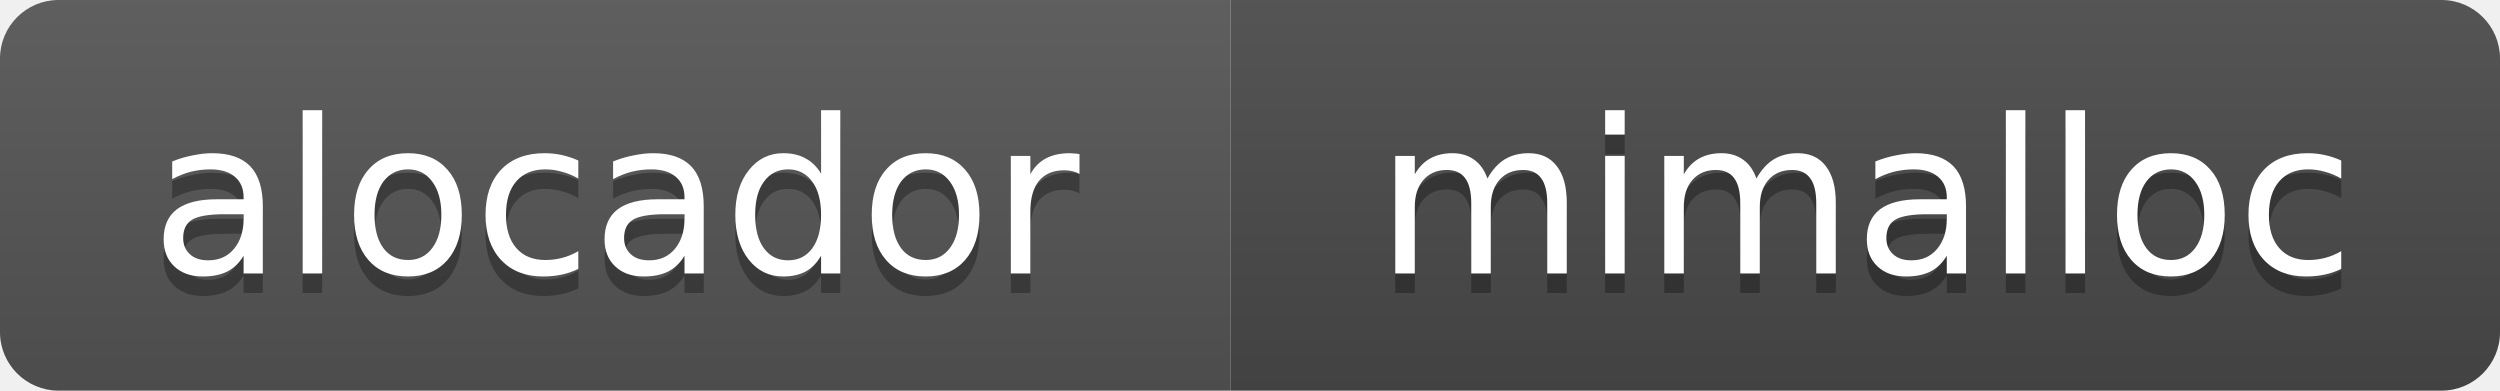
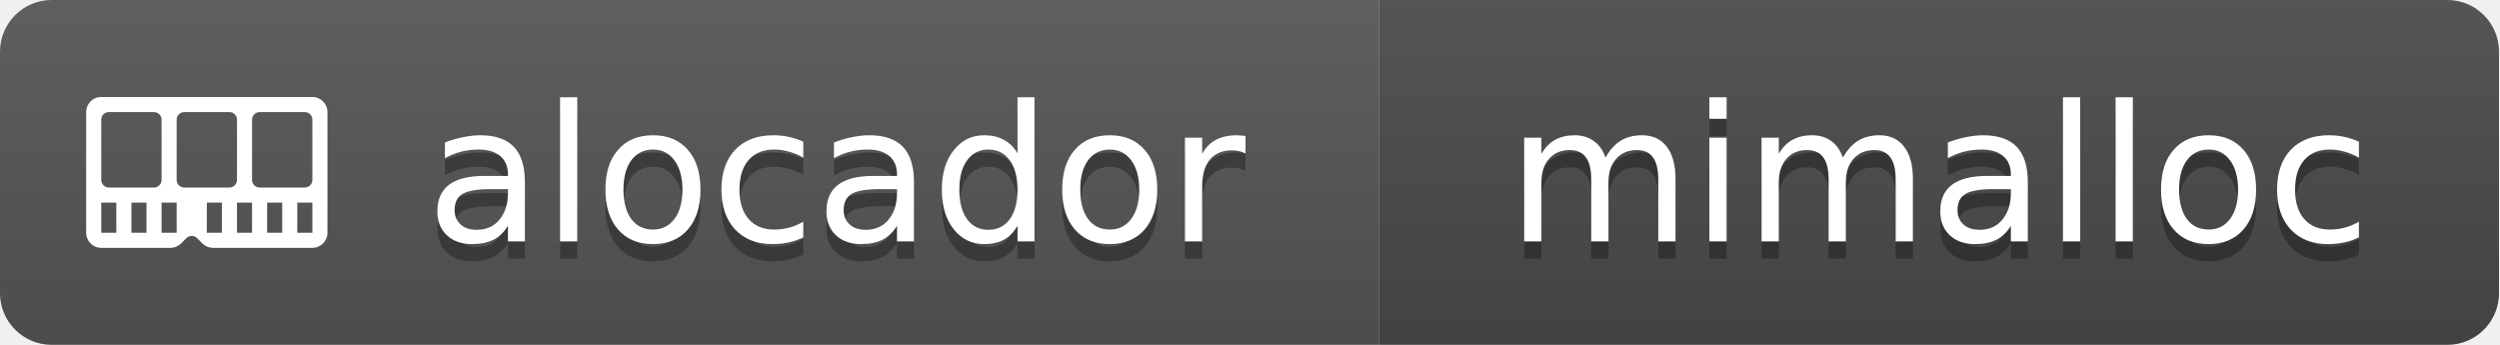
- <svg xmlns="http://www.w3.org/2000/svg" width="128" height="20" role="img" aria-label="alocador: mimalloc">
+ <svg xmlns="http://www.w3.org/2000/svg" width="145" height="20" role="img" aria-label="alocador: mimalloc">
  <linearGradient id="s" x2="0" y2="100%">
    <stop offset="0" stop-color="#bbb" stop-opacity=".1" />
    <stop offset="1" stop-opacity=".1" />
  </linearGradient>
  <clipPath id="r">
-     <rect width="128" height="20" rx="3" fill="#fff" />
+     <rect width="145" height="20" rx="3" fill="#fff" />
  </clipPath>
  <g clip-path="url(#r)">
-     <rect width="63" height="20" fill="#555" />
-     <rect x="63" width="65" height="20" fill="#4A4A4A" />
-     <rect width="128" height="20" fill="url(#s)" />
+     <rect width="80" height="20" fill="#555" />
+     <rect x="80" width="65" height="20" fill="#4A4A4A" />
+     <rect width="145" height="20" fill="url(#s)" />
  </g>
+   <svg x="5" y="3" width="14" height="14" viewBox="0 0 16 16" fill="#fff" color="#fff">
+     <path d="M1 3a1 1 0 0 0-1 1v8a1 1 0 0 0 1 1h4.586a1 1 0 0 0 .707-.293l.353-.353a.5.5 0 0 1 .708 0l.353.353a1 1 0 0 0 .707.293H15a1 1 0 0 0 1-1V4a1 1 0 0 0-1-1zm.5 1h3a.5.5 0 0 1 .5.5v4a.5.5 0 0 1-.5.5h-3a.5.5 0 0 1-.5-.5v-4a.5.5 0 0 1 .5-.5m5 0h3a.5.5 0 0 1 .5.5v4a.5.5 0 0 1-.5.5h-3a.5.5 0 0 1-.5-.5v-4a.5.5 0 0 1 .5-.5m4.5.5a.5.5 0 0 1 .5-.5h3a.5.5 0 0 1 .5.5v4a.5.5 0 0 1-.5.5h-3a.5.5 0 0 1-.5-.5zM2 10v2H1v-2zm2 0v2H3v-2zm2 0v2H5v-2zm3 0v2H8v-2zm2 0v2h-1v-2zm2 0v2h-1v-2zm2 0v2h-1v-2z" />
+   </svg>
  <g fill="#fff" text-anchor="middle" font-family="Verdana,Geneva,DejaVu Sans,sans-serif" font-size="11">
-     <text x="31.5" y="15" fill="#010101" fill-opacity=".3">alocador</text>
-     <text x="31.5" y="14">alocador</text>
-     <text x="95.5" y="15" fill="#010101" fill-opacity=".3">mimalloc</text>
-     <text x="95.5" y="14">mimalloc</text>
+     <text x="48.5" y="15" fill="#010101" fill-opacity=".3">alocador</text>
+     <text x="48.5" y="14">alocador</text>
+     <text x="112.5" y="15" fill="#010101" fill-opacity=".3">mimalloc</text>
+     <text x="112.5" y="14">mimalloc</text>
  </g>
</svg>
